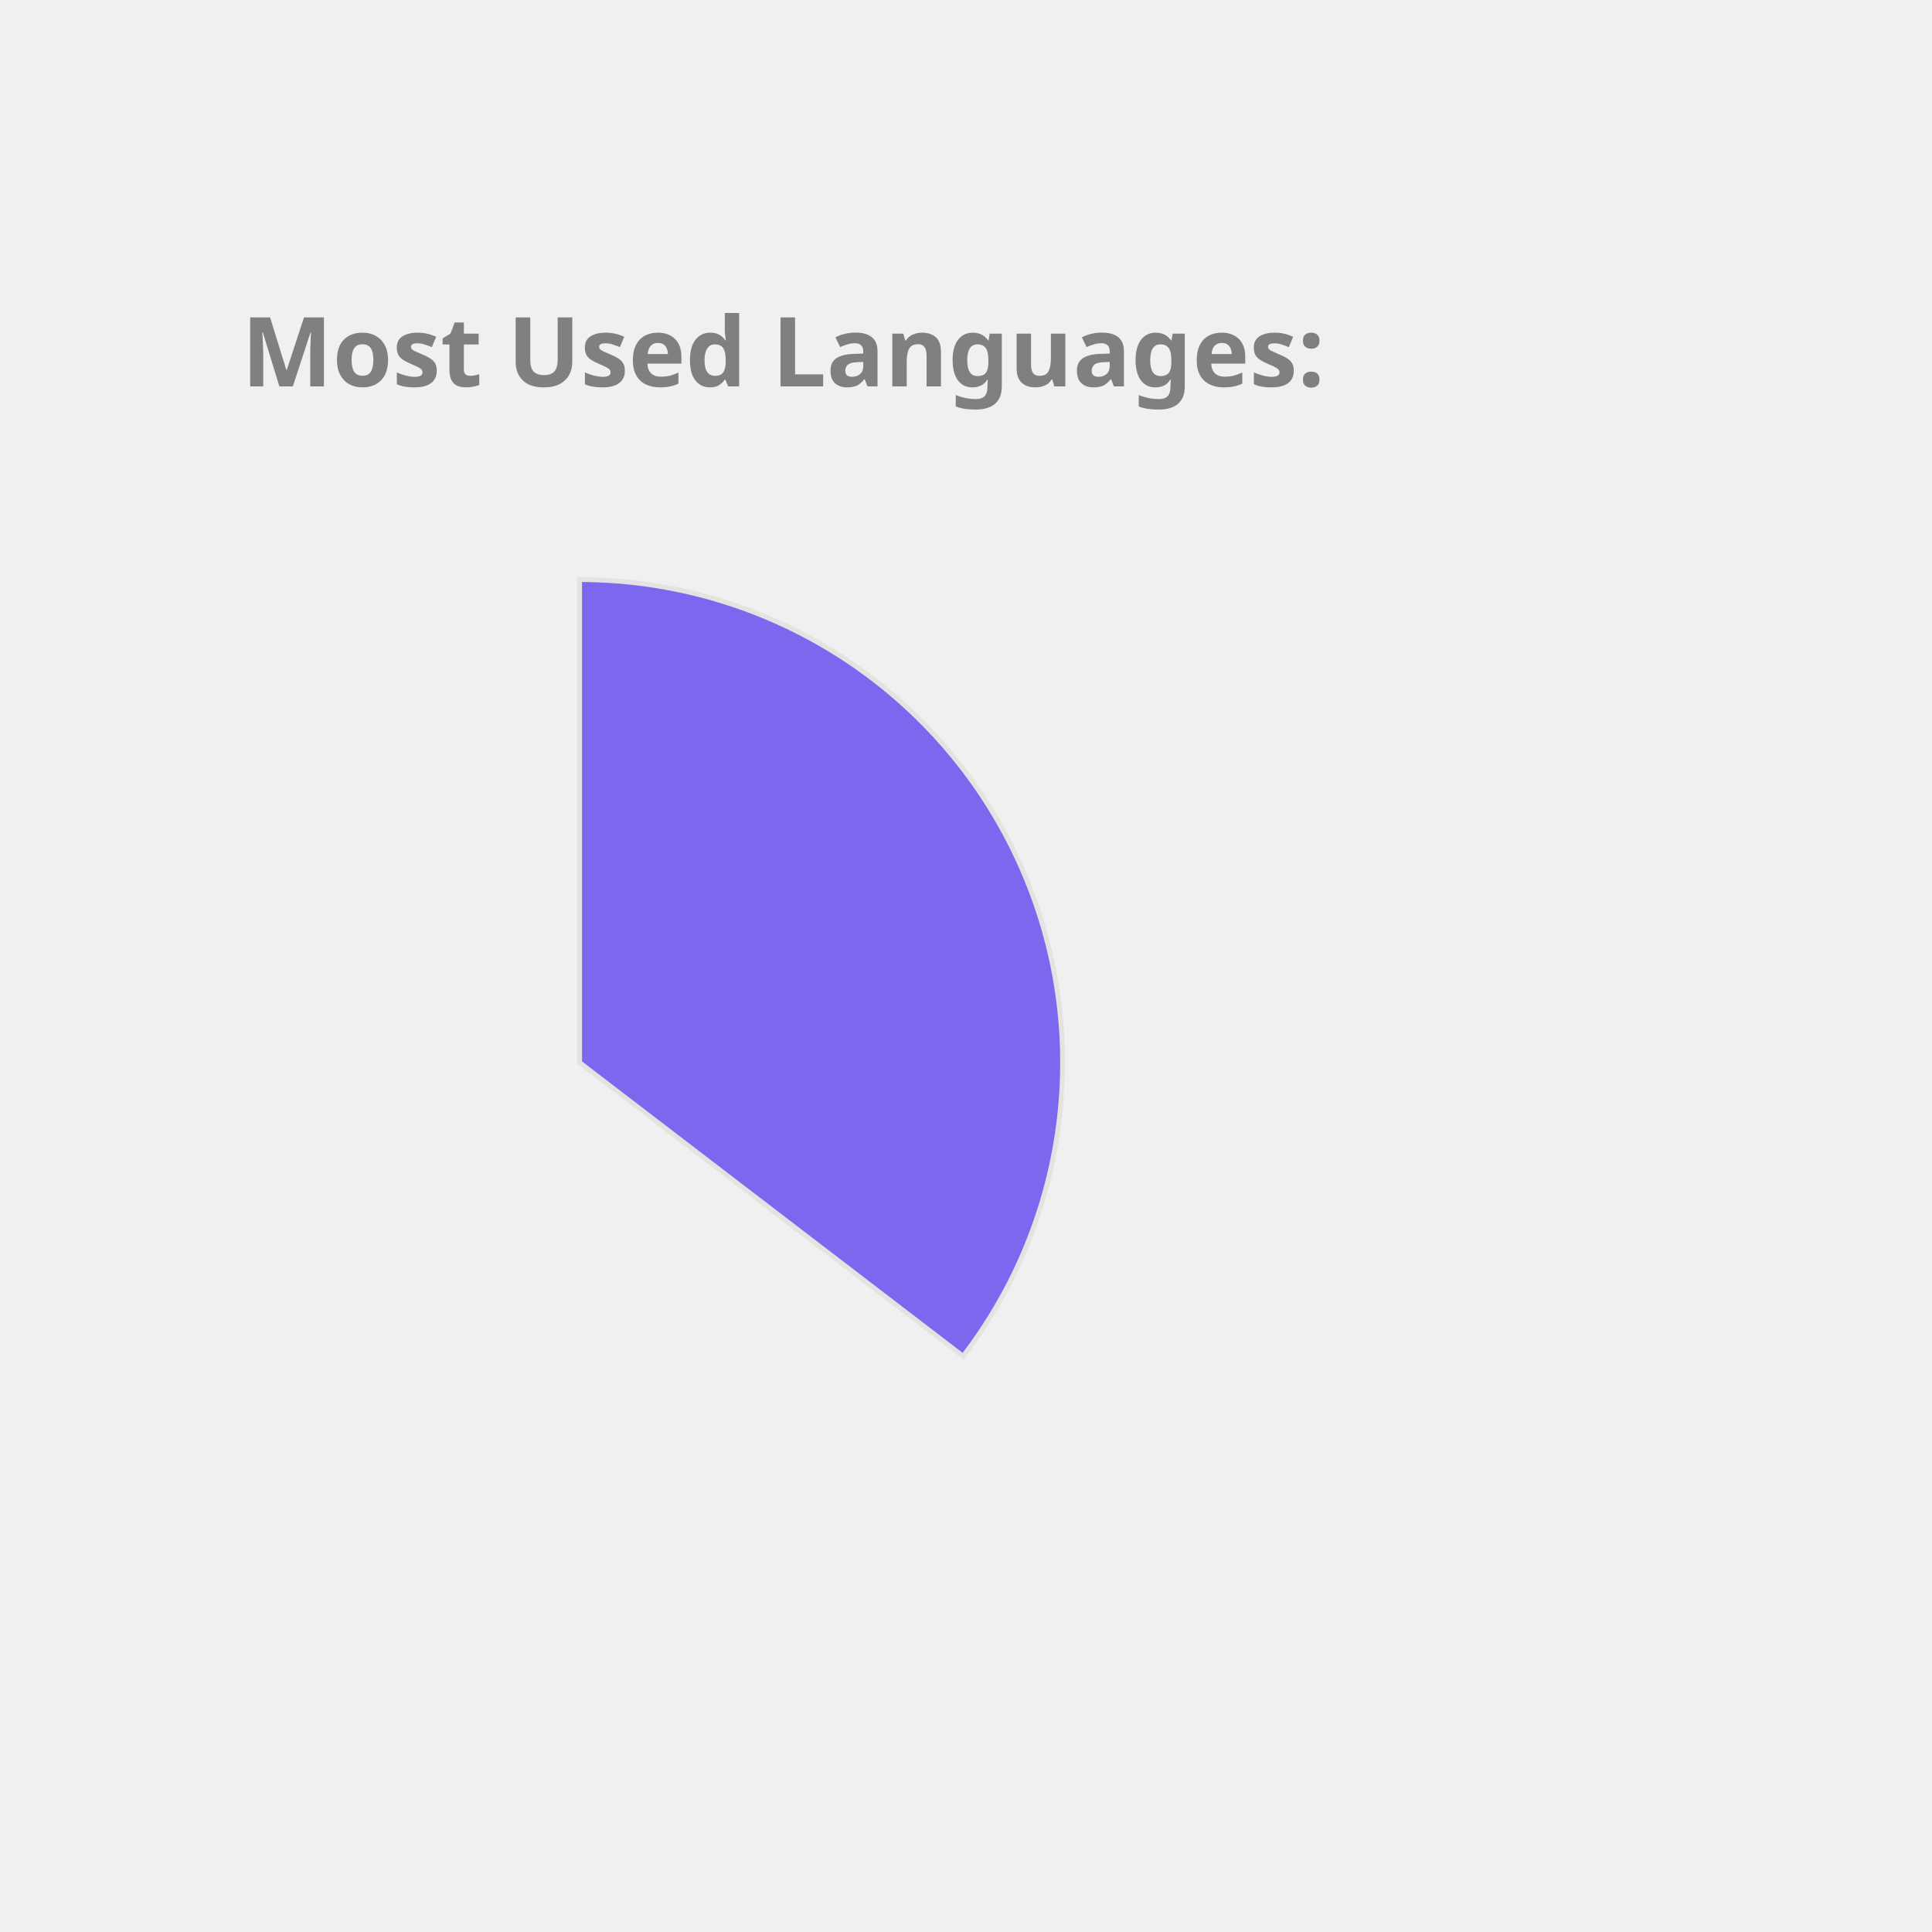
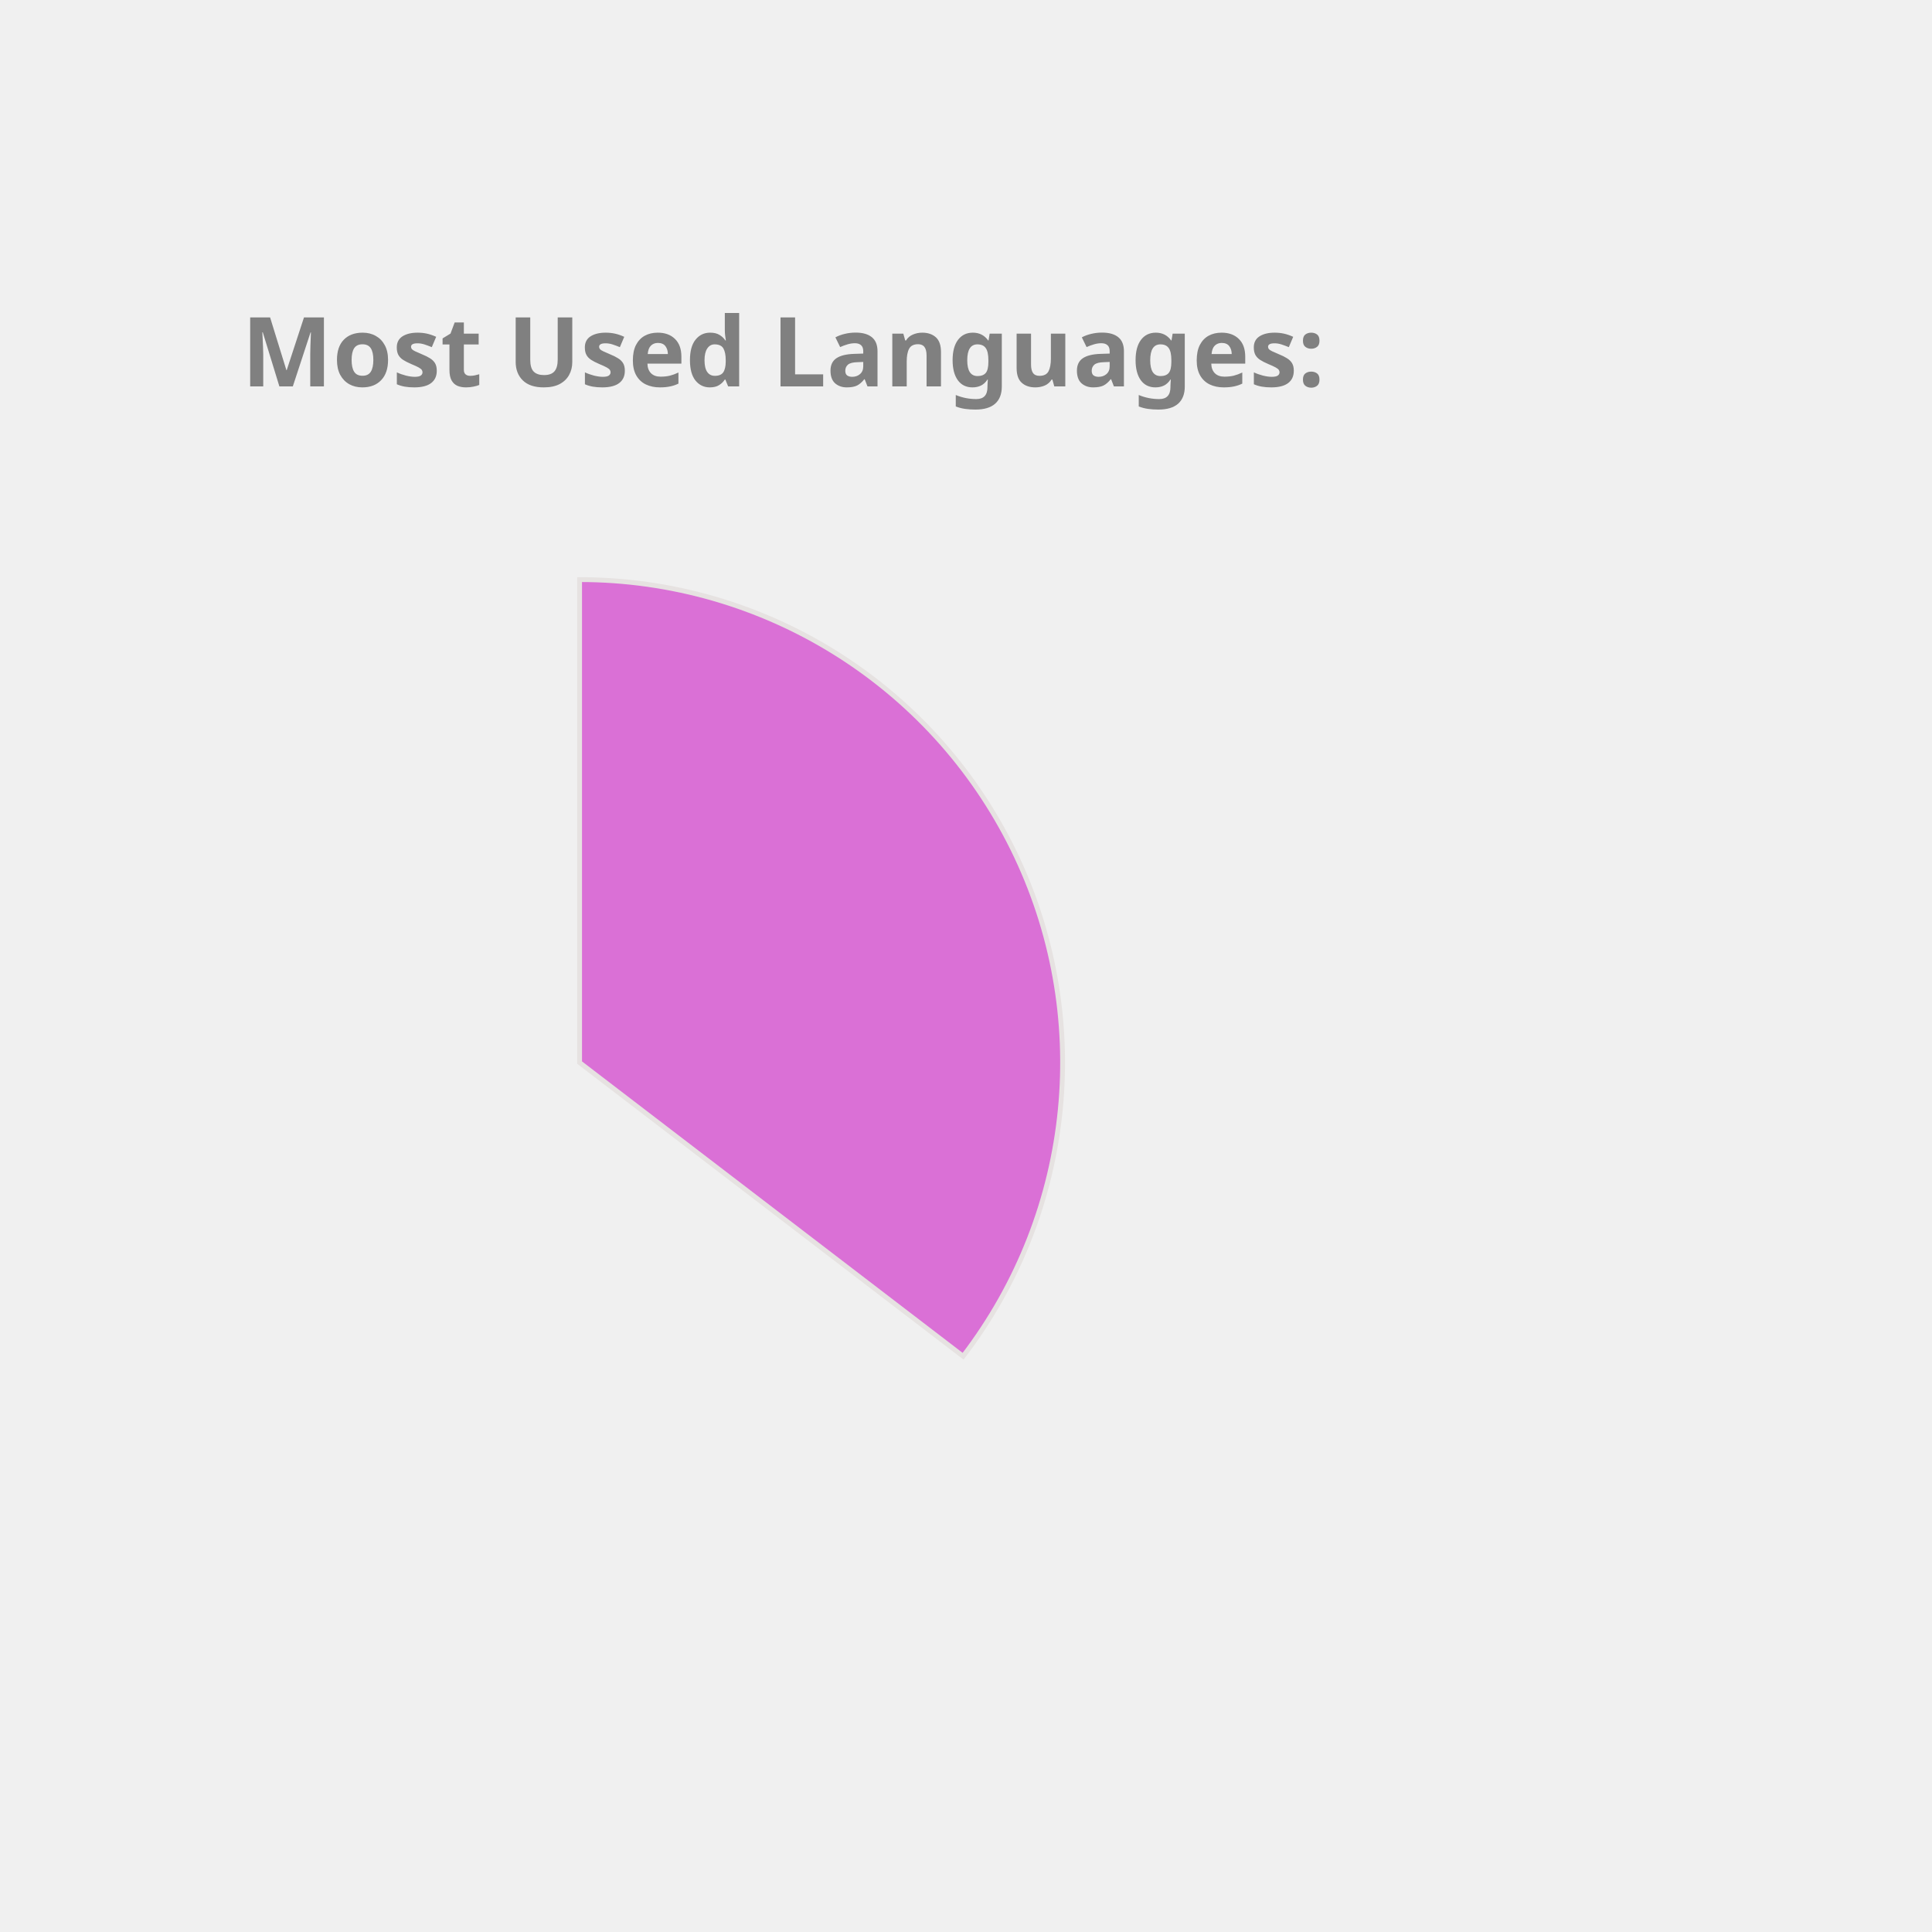
<svg xmlns="http://www.w3.org/2000/svg" height="350px" width="350px" viewBox="0 0 400 400">
  <style> 
        .label {
                font: bold 20px sans-serif;
                color: #404040;
                -webkit-text-stroke: 1px white;
        }

        path {
                stroke: #E6E2E1;
                stroke-width: 1px;
                transform: translate(60px, 100px);
        }

        .path_1 {
                animation: fadeIn 5s linear forwards;
        }

        .path_2 {
                transform: scale(0);
                animation: fadeIn 5s linear forwards 5s;
        }


        
        .path_3 {
                transform: scale(0);
                animation: fadeIn 5s linear forwards 10s;
        }


        .path_4 {
                transform: scale(0);
                animation: fadeIn 5s linear forwards 15s;
        }

        .path_5 {
                transform: scale(0);
                animation: fadeIn 5s linear forwards 20s;
        }

        .path_6 {
                transform: scale(0);
                animation: fadeIn 5s linear forwards 25s;
        }

        .path_7 {
                transform: scale(0);
                animation: fadeIn 5s linear forwards 30s;
        }

        .path_8 {
                transform: scale(0);
                animation: fadeIn 5s linear forwards 35s;
        }

        .path_9 {
                transform: scale(0);
                animation: fadeIn 5s linear forwards 40s;
        }

        .path_10 {
                transform: scale(0);
                animation: fadeIn 5s linear forwards 45s;
        }

        @keyframes fadeIn {
                0% {                        
                        transform: translate(250px, 300px) rotate(0deg) scale(0);
                        
                }
                50% {
                        transform: translate(150px, 220px) rotate(180deg) scale(0.5);
                        
                }
                
                100% {
                        transform: translate(60px, 120px) rotate(360deg) scale(1);
                        
                }
        }
        .txt_1 {
                opacity: 0;
                animation: txtShow 5s linear forwards 0s;
        }

        .txt_2 {
                opacity: 0;
                animation: txtShow 5s linear forwards 5s;
        }

        .txt_3 {
                opacity: 0;
                animation: txtShow 5s linear forwards 10s;
        }

        .txt_4 {
                opacity: 0;
                animation: txtShow 5s linear forwards 15s;
        }

        .txt_5 {
                opacity: 0;
                animation: txtShow 5s linear forwards 20s;
        }

        .txt_6 {
                opacity: 0;
                animation: txtShow 5s linear forwards 25s;
        }

        .txt_7 {
                opacity: 0;
                animation: txtShow 5s linear forwards 30s;
        }

        .txt_8 {
                opacity: 0;
                animation: txtShow 5s linear forwards 35s;
        }

        .txt_9 {
                opacity: 0;
                animation: txtShow 5s linear forwards 40s;
        }

        .txt_10 {
                opacity: 0;
                animation: txtShow 5s linear forwards 45s;
        }

        @keyframes txtShow {
                0% {                        
                        opacity: 0;
                        transform: translate(0px, 0px) scale(0);
                }
                100% {
                        opacity: 1;
                        transform: translate(0px, 0px) scale(1);
                        
                }
        }
</style>
-   <path class="path_1" d="M 60,120 L 60,20 A 100,100 0 0 1 139.399,180.793 Z" fill="MediumSlateBlue" stroke="#fff" stroke-width="2" />
-   <text class="txt_1" x="260" y="150" fill="MediumSlateBlue" stroke="MediumSlateBlue" stroke-width="1">Java</text>
-   <path class="path_2" d="M 60,120 L 139.399,180.793 A 100,100 0 0 1 -26.707,169.819 Z" fill="Chocolate" stroke="#fff" stroke-width="2" />
-   <text class="txt_2" x="260" y="170" fill="Chocolate" stroke="Chocolate" stroke-width="1">TypeScript</text>
-   <path class="path_3" d="M 60,120 L -26.707,169.819 A 100,100 0 0 1 -29.664,75.724 Z" fill="IndianRed" stroke="#fff" stroke-width="2" />
-   <text class="txt_3" x="260" y="190" fill="IndianRed" stroke="IndianRed" stroke-width="1">JavaScript</text>
-   <path class="path_4" d="M 60,120 L -29.664,75.724 A 100,100 0 0 1 -11.594,50.183 Z" fill="SteelBlue" stroke="#fff" stroke-width="2" />
-   <text class="txt_4" x="260" y="210" fill="SteelBlue" stroke="SteelBlue" stroke-width="1">HTML</text>
-   <path class="path_5" d="M 60,120 L -11.594,50.183 A 100,100 0 0 1 9.096,33.926 Z" fill="Orchid" stroke="#fff" stroke-width="2" />
-   <text class="txt_5" x="260" y="230" fill="Orchid" stroke="Orchid" stroke-width="1">CSS</text>
+   <path class="path_1" d="M 60,120 L 60,20 A 100,100 0 0 1 139.399,180.793 Z" fill="Orchid" stroke="#fff" stroke-width="2" />
+   <text class="txt_1" x="260" y="150" fill="Orchid" stroke="Orchid" stroke-width="1">Java</text>
+   <path class="path_2" d="M 60,120 L 139.399,180.793 A 100,100 0 0 1 -26.707,169.819 Z" fill="DodgerBlue" stroke="#fff" stroke-width="2" />
+   <text class="txt_2" x="260" y="170" fill="DodgerBlue" stroke="DodgerBlue" stroke-width="1">TypeScript</text>
+   <path class="path_3" d="M 60,120 L -26.707,169.819 A 100,100 0 0 1 -29.664,75.724 Z" fill="Chocolate" stroke="#fff" stroke-width="2" />
+   <text class="txt_3" x="260" y="190" fill="Chocolate" stroke="Chocolate" stroke-width="1">JavaScript</text>
+   <path class="path_4" d="M 60,120 L -29.664,75.724 A 100,100 0 0 1 -11.594,50.183 Z" fill="RoyalBlue" stroke="#fff" stroke-width="2" />
+   <text class="txt_4" x="260" y="210" fill="RoyalBlue" stroke="RoyalBlue" stroke-width="1">HTML</text>
+   <path class="path_5" d="M 60,120 L -11.594,50.183 A 100,100 0 0 1 9.096,33.926 Z" fill="MediumAquaMarine" stroke="#fff" stroke-width="2" />
+   <text class="txt_5" x="260" y="230" fill="MediumAquaMarine" stroke="MediumAquaMarine" stroke-width="1">CSS</text>
  <path class="path_6" d="M 60,120 L 9.096,33.926 A 100,100 0 0 1 32.101,23.971 Z" fill="LightSeaGreen" stroke="#fff" stroke-width="2" />
  <text class="txt_6" x="260" y="250" fill="LightSeaGreen" stroke="LightSeaGreen" stroke-width="1">Sass</text>
-   <path class="path_7" d="M 60,120 L 32.101,23.971 A 100,100 0 0 1 41.262,21.771 Z" fill="Salmon" stroke="#fff" stroke-width="2" />
-   <text class="txt_7" x="260" y="270" fill="Salmon" stroke="Salmon" stroke-width="1">Python</text>
-   <path class="path_8" d="M 60,120 L 41.262,21.771 A 100,100 0 0 1 49.964,20.505 Z" fill="DodgerBlue" stroke="#fff" stroke-width="2" />
-   <text class="txt_8" x="260" y="290" fill="DodgerBlue" stroke="DodgerBlue" stroke-width="1">Batchfile</text>
-   <path class="path_9" d="M 60,120 L 49.964,20.505 A 100,100 0 0 1 54.348,20.16 Z" fill="RoyalBlue" stroke="#fff" stroke-width="2" />
-   <text class="txt_9" x="260" y="310" fill="RoyalBlue" stroke="RoyalBlue" stroke-width="1">Mustache</text>
-   <path class="path_10" d="M 60,120 L 54.348,20.16 A 100,100 0 0 1 58.115,20.018 Z" fill="Pink" stroke="#fff" stroke-width="2" />
-   <text class="txt_10" x="260" y="330" fill="Pink" stroke="Pink" stroke-width="1">SCSS</text>
+   <path class="path_7" d="M 60,120 L 32.101,23.971 A 100,100 0 0 1 41.262,21.771 Z" fill="Crimson" stroke="#fff" stroke-width="2" />
+   <text class="txt_7" x="260" y="270" fill="Crimson" stroke="Crimson" stroke-width="1">Python</text>
+   <path class="path_8" d="M 60,120 L 41.262,21.771 A 100,100 0 0 1 49.964,20.505 Z" fill="MediumSlateBlue" stroke="#fff" stroke-width="2" />
+   <text class="txt_8" x="260" y="290" fill="MediumSlateBlue" stroke="MediumSlateBlue" stroke-width="1">Batchfile</text>
+   <path class="path_9" d="M 60,120 L 49.964,20.505 A 100,100 0 0 1 54.348,20.16 Z" fill="Tan" stroke="#fff" stroke-width="2" />
+   <text class="txt_9" x="260" y="310" fill="Tan" stroke="Tan" stroke-width="1">Mustache</text>
+   <path class="path_10" d="M 60,120 L 54.348,20.16 A 100,100 0 0 1 58.115,20.018 Z" fill="Tomato" stroke="#fff" stroke-width="2" />
+   <text class="txt_10" x="260" y="330" fill="Tomato" stroke="Tomato" stroke-width="1">SCSS</text>
  <g class="label">
    <text x="50" y="80" fill="grey">Most Used Languages:</text>
  </g>
</svg>
